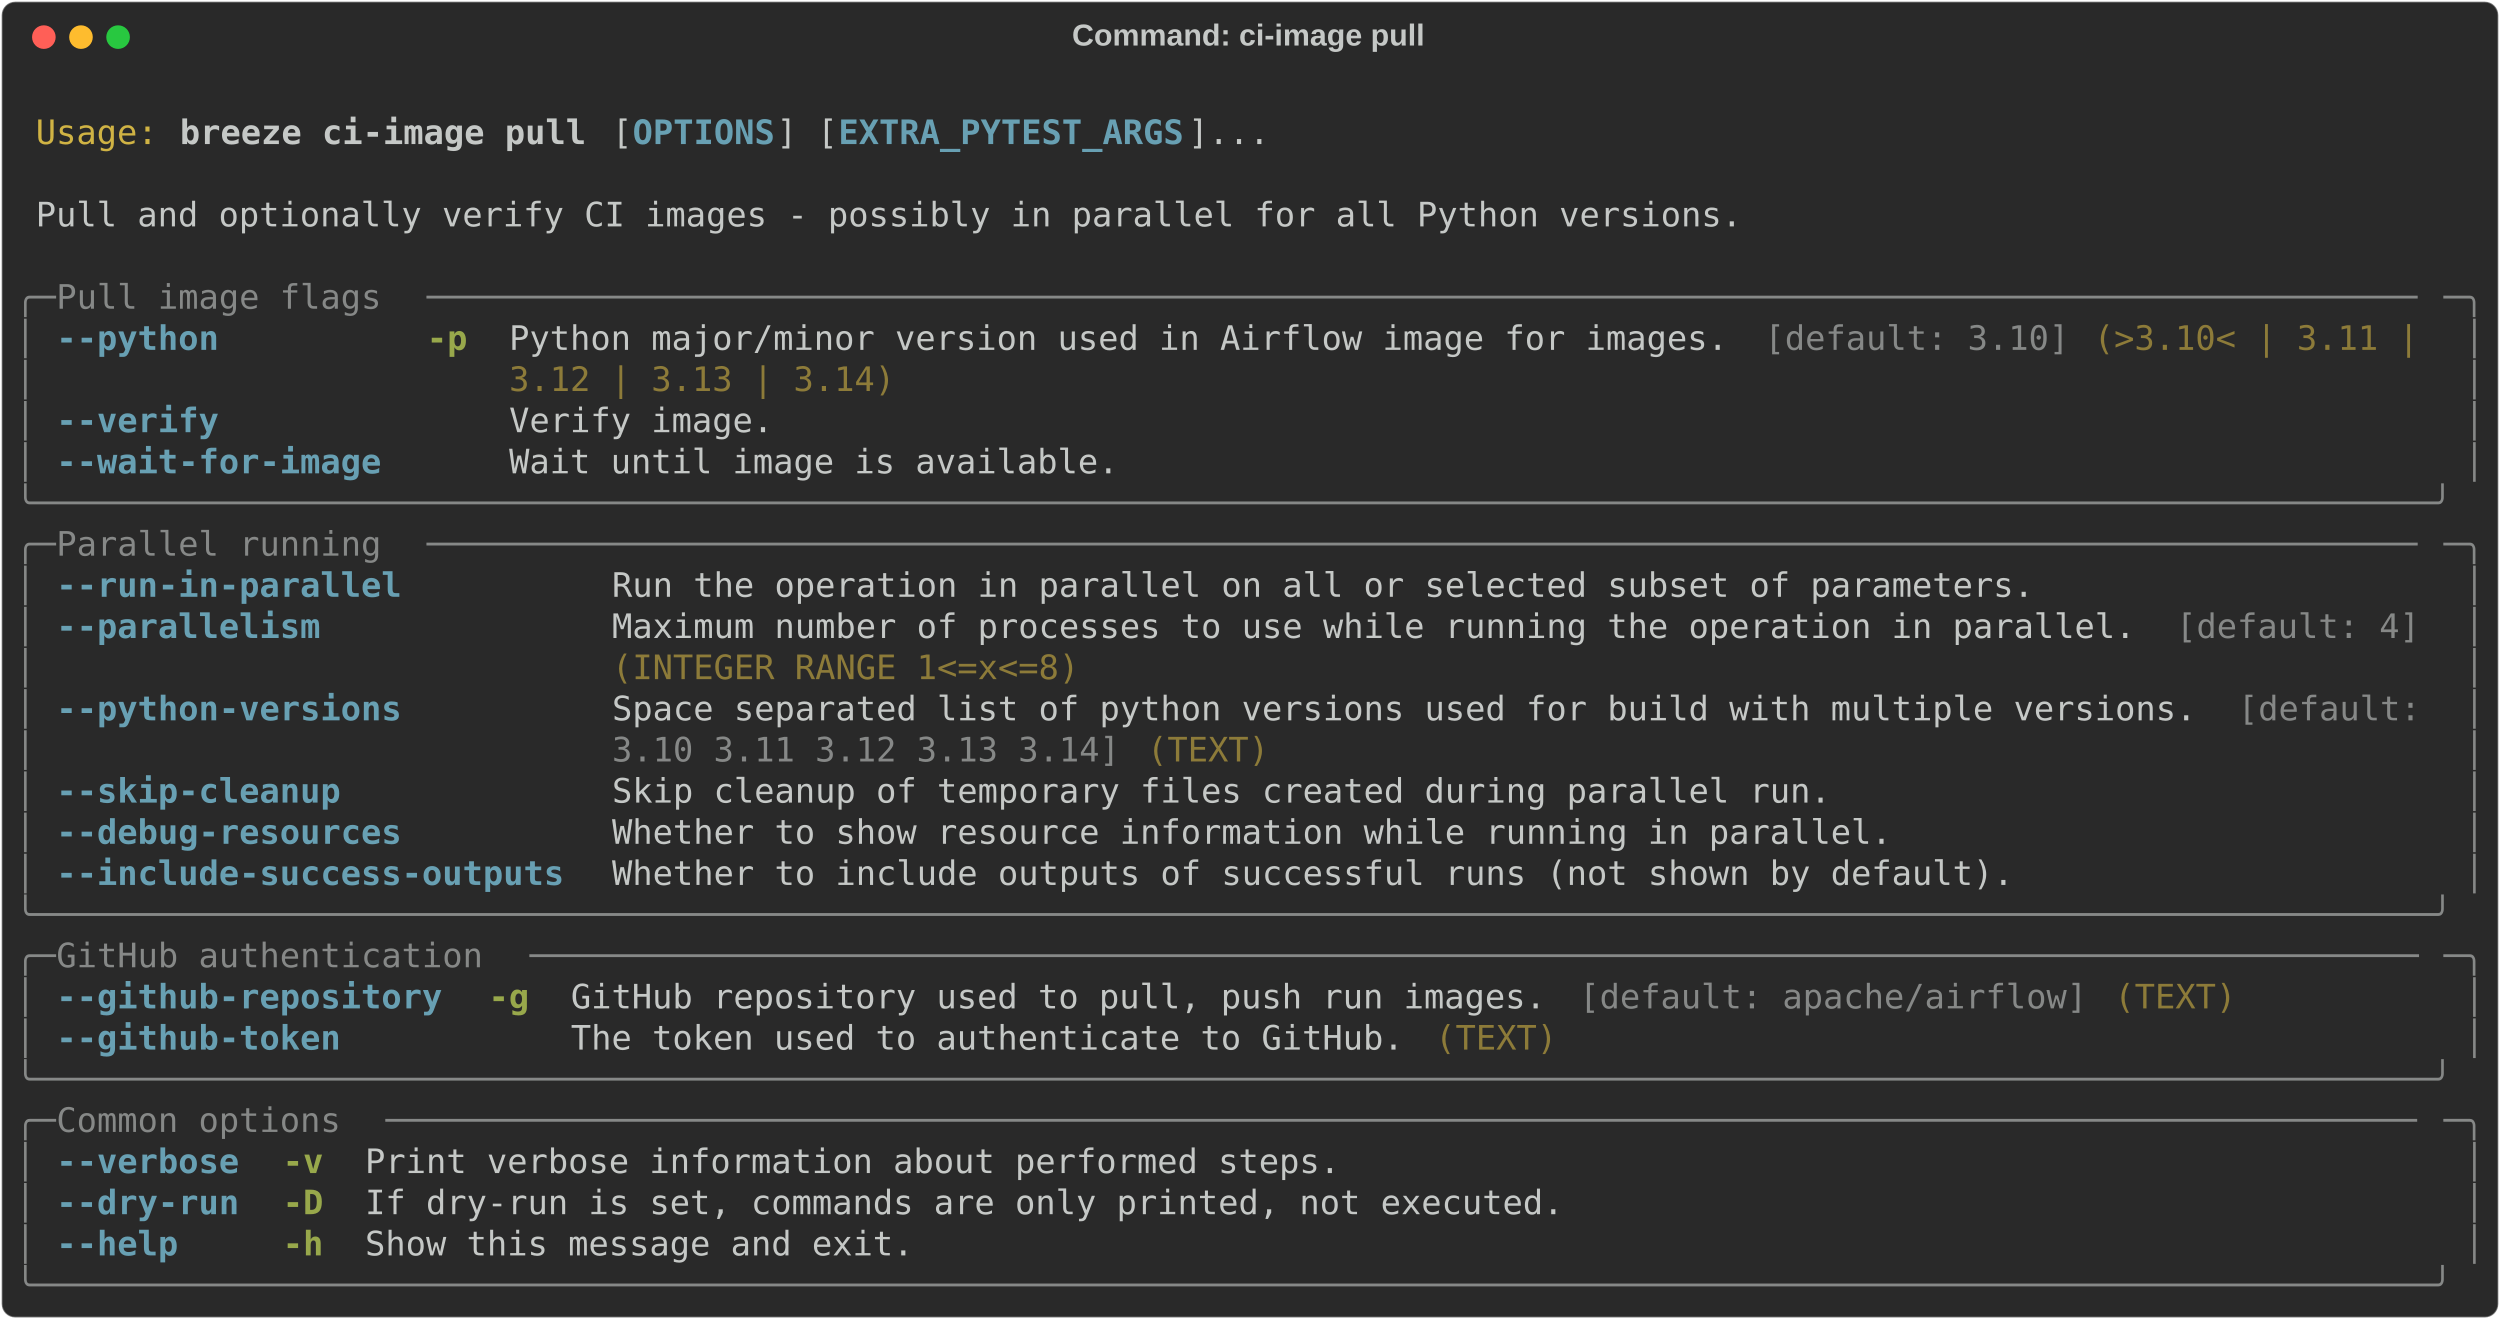
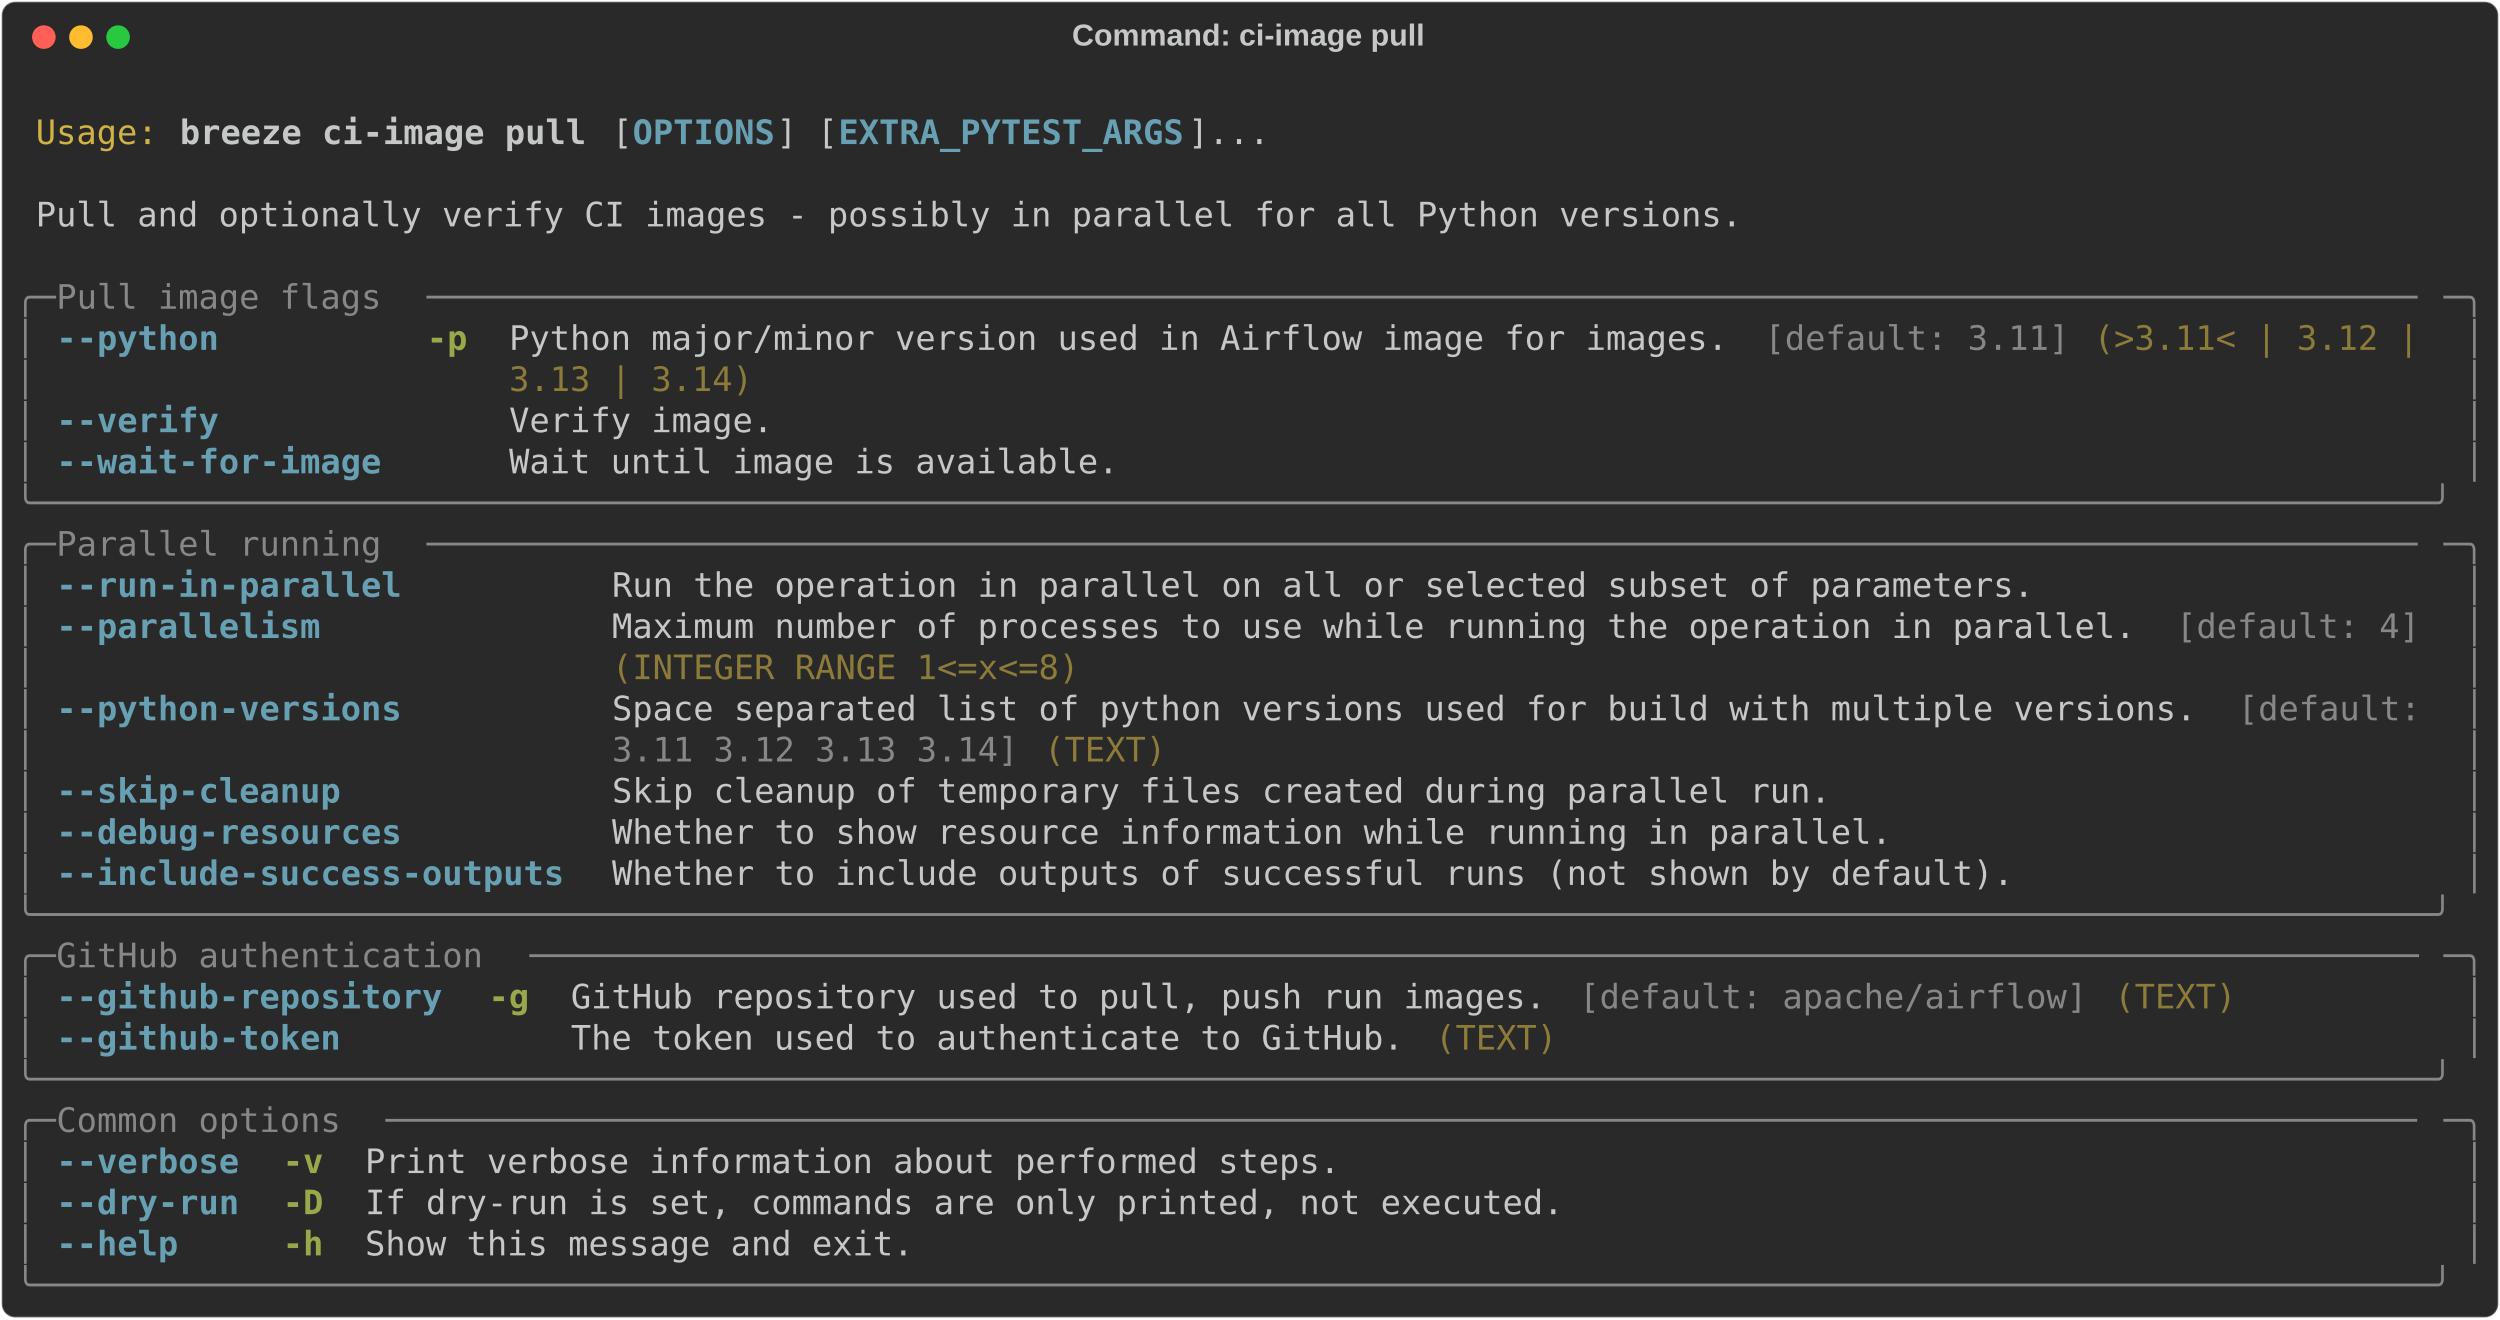
<svg xmlns="http://www.w3.org/2000/svg" class="rich-terminal" viewBox="0 0 1482 782.0">
  <style>

    @font-face {
        font-family: "Fira Code";
        src: local("FiraCode-Regular"),
                url("https://cdnjs.cloudflare.com/ajax/libs/firacode/6.2.0/woff2/FiraCode-Regular.woff2") format("woff2"),
                url("https://cdnjs.cloudflare.com/ajax/libs/firacode/6.2.0/woff/FiraCode-Regular.woff") format("woff");
        font-style: normal;
        font-weight: 400;
    }
    @font-face {
        font-family: "Fira Code";
        src: local("FiraCode-Bold"),
                url("https://cdnjs.cloudflare.com/ajax/libs/firacode/6.2.0/woff2/FiraCode-Bold.woff2") format("woff2"),
                url("https://cdnjs.cloudflare.com/ajax/libs/firacode/6.2.0/woff/FiraCode-Bold.woff") format("woff");
        font-style: bold;
        font-weight: 700;
    }

    .breeze-ci-image-pull-matrix {
        font-family: Fira Code, monospace;
        font-size: 20px;
        line-height: 24.4px;
        font-variant-east-asian: full-width;
    }

    .breeze-ci-image-pull-title {
        font-size: 18px;
        font-weight: bold;
        font-family: arial;
    }

    .breeze-ci-image-pull-r1 { fill: #c5c8c6 }
.breeze-ci-image-pull-r2 { fill: #d0b344 }
.breeze-ci-image-pull-r3 { fill: #c5c8c6;font-weight: bold }
.breeze-ci-image-pull-r4 { fill: #68a0b3;font-weight: bold }
.breeze-ci-image-pull-r5 { fill: #868887 }
.breeze-ci-image-pull-r6 { fill: #98a84b;font-weight: bold }
.breeze-ci-image-pull-r7 { fill: #8d7b39 }
    </style>
  <defs>
    <clipPath id="breeze-ci-image-pull-clip-terminal">
      <rect x="0" y="0" width="1463.0" height="731.0" />
    </clipPath>
    <clipPath id="breeze-ci-image-pull-line-0">
      <rect x="0" y="1.5" width="1464" height="24.65" />
    </clipPath>
    <clipPath id="breeze-ci-image-pull-line-1">
      <rect x="0" y="25.9" width="1464" height="24.65" />
    </clipPath>
    <clipPath id="breeze-ci-image-pull-line-2">
      <rect x="0" y="50.3" width="1464" height="24.65" />
    </clipPath>
    <clipPath id="breeze-ci-image-pull-line-3">
      <rect x="0" y="74.7" width="1464" height="24.65" />
    </clipPath>
    <clipPath id="breeze-ci-image-pull-line-4">
      <rect x="0" y="99.1" width="1464" height="24.65" />
    </clipPath>
    <clipPath id="breeze-ci-image-pull-line-5">
      <rect x="0" y="123.5" width="1464" height="24.65" />
    </clipPath>
    <clipPath id="breeze-ci-image-pull-line-6">
      <rect x="0" y="147.9" width="1464" height="24.65" />
    </clipPath>
    <clipPath id="breeze-ci-image-pull-line-7">
      <rect x="0" y="172.3" width="1464" height="24.65" />
    </clipPath>
    <clipPath id="breeze-ci-image-pull-line-8">
      <rect x="0" y="196.7" width="1464" height="24.65" />
    </clipPath>
    <clipPath id="breeze-ci-image-pull-line-9">
      <rect x="0" y="221.1" width="1464" height="24.65" />
    </clipPath>
    <clipPath id="breeze-ci-image-pull-line-10">
      <rect x="0" y="245.5" width="1464" height="24.65" />
    </clipPath>
    <clipPath id="breeze-ci-image-pull-line-11">
      <rect x="0" y="269.9" width="1464" height="24.65" />
    </clipPath>
    <clipPath id="breeze-ci-image-pull-line-12">
      <rect x="0" y="294.3" width="1464" height="24.65" />
    </clipPath>
    <clipPath id="breeze-ci-image-pull-line-13">
      <rect x="0" y="318.7" width="1464" height="24.65" />
    </clipPath>
    <clipPath id="breeze-ci-image-pull-line-14">
      <rect x="0" y="343.1" width="1464" height="24.65" />
    </clipPath>
    <clipPath id="breeze-ci-image-pull-line-15">
      <rect x="0" y="367.5" width="1464" height="24.65" />
    </clipPath>
    <clipPath id="breeze-ci-image-pull-line-16">
      <rect x="0" y="391.9" width="1464" height="24.65" />
    </clipPath>
    <clipPath id="breeze-ci-image-pull-line-17">
      <rect x="0" y="416.3" width="1464" height="24.65" />
    </clipPath>
    <clipPath id="breeze-ci-image-pull-line-18">
      <rect x="0" y="440.7" width="1464" height="24.65" />
    </clipPath>
    <clipPath id="breeze-ci-image-pull-line-19">
      <rect x="0" y="465.1" width="1464" height="24.65" />
    </clipPath>
    <clipPath id="breeze-ci-image-pull-line-20">
      <rect x="0" y="489.5" width="1464" height="24.65" />
    </clipPath>
    <clipPath id="breeze-ci-image-pull-line-21">
      <rect x="0" y="513.9" width="1464" height="24.65" />
    </clipPath>
    <clipPath id="breeze-ci-image-pull-line-22">
      <rect x="0" y="538.3" width="1464" height="24.65" />
    </clipPath>
    <clipPath id="breeze-ci-image-pull-line-23">
      <rect x="0" y="562.7" width="1464" height="24.65" />
    </clipPath>
    <clipPath id="breeze-ci-image-pull-line-24">
      <rect x="0" y="587.1" width="1464" height="24.65" />
    </clipPath>
    <clipPath id="breeze-ci-image-pull-line-25">
      <rect x="0" y="611.5" width="1464" height="24.65" />
    </clipPath>
    <clipPath id="breeze-ci-image-pull-line-26">
      <rect x="0" y="635.9" width="1464" height="24.65" />
    </clipPath>
    <clipPath id="breeze-ci-image-pull-line-27">
      <rect x="0" y="660.3" width="1464" height="24.65" />
    </clipPath>
    <clipPath id="breeze-ci-image-pull-line-28">
      <rect x="0" y="684.7" width="1464" height="24.65" />
    </clipPath>
  </defs>
  <rect fill="#292929" stroke="rgba(255,255,255,0.35)" stroke-width="1" x="1" y="1" width="1480" height="780" rx="8" />
  <text class="breeze-ci-image-pull-title" fill="#c5c8c6" text-anchor="middle" x="740" y="27">Command: ci-image pull</text>
  <g transform="translate(26,22)">
    <circle cx="0" cy="0" r="7" fill="#ff5f57" />
    <circle cx="22" cy="0" r="7" fill="#febc2e" />
    <circle cx="44" cy="0" r="7" fill="#28c840" />
  </g>
  <g transform="translate(9, 41)" clip-path="url(#breeze-ci-image-pull-clip-terminal)">
    <g class="breeze-ci-image-pull-matrix">
      <text class="breeze-ci-image-pull-r1" x="1464" y="20" textLength="12.2" clip-path="url(#breeze-ci-image-pull-line-0)">
</text>
      <text class="breeze-ci-image-pull-r2" x="12.2" y="44.4" textLength="73.2" clip-path="url(#breeze-ci-image-pull-line-1)">Usage:</text>
      <text class="breeze-ci-image-pull-r3" x="97.6" y="44.4" textLength="244" clip-path="url(#breeze-ci-image-pull-line-1)">breeze ci-image pull</text>
      <text class="breeze-ci-image-pull-r1" x="353.8" y="44.4" textLength="12.2" clip-path="url(#breeze-ci-image-pull-line-1)">[</text>
      <text class="breeze-ci-image-pull-r4" x="366" y="44.4" textLength="85.4" clip-path="url(#breeze-ci-image-pull-line-1)">OPTIONS</text>
      <text class="breeze-ci-image-pull-r1" x="451.4" y="44.4" textLength="36.6" clip-path="url(#breeze-ci-image-pull-line-1)">] [</text>
      <text class="breeze-ci-image-pull-r4" x="488" y="44.4" textLength="207.4" clip-path="url(#breeze-ci-image-pull-line-1)">EXTRA_PYTEST_ARGS</text>
      <text class="breeze-ci-image-pull-r1" x="695.4" y="44.4" textLength="48.8" clip-path="url(#breeze-ci-image-pull-line-1)">]...</text>
      <text class="breeze-ci-image-pull-r1" x="1464" y="44.4" textLength="12.2" clip-path="url(#breeze-ci-image-pull-line-1)">
</text>
      <text class="breeze-ci-image-pull-r1" x="1464" y="68.8" textLength="12.2" clip-path="url(#breeze-ci-image-pull-line-2)">
</text>
      <text class="breeze-ci-image-pull-r1" x="12.2" y="93.2" textLength="1024.8" clip-path="url(#breeze-ci-image-pull-line-3)">Pull and optionally verify CI images - possibly in parallel for all Python versions.</text>
      <text class="breeze-ci-image-pull-r1" x="1464" y="93.2" textLength="12.2" clip-path="url(#breeze-ci-image-pull-line-3)">
</text>
      <text class="breeze-ci-image-pull-r1" x="1464" y="117.6" textLength="12.2" clip-path="url(#breeze-ci-image-pull-line-4)">
</text>
      <text class="breeze-ci-image-pull-r5" x="0" y="142" textLength="24.4" clip-path="url(#breeze-ci-image-pull-line-5)">╭─</text>
      <text class="breeze-ci-image-pull-r5" x="24.4" y="142" textLength="219.6" clip-path="url(#breeze-ci-image-pull-line-5)"> Pull image flags </text>
      <text class="breeze-ci-image-pull-r5" x="244" y="142" textLength="1195.6" clip-path="url(#breeze-ci-image-pull-line-5)">──────────────────────────────────────────────────────────────────────────────────────────────────</text>
      <text class="breeze-ci-image-pull-r5" x="1439.6" y="142" textLength="24.4" clip-path="url(#breeze-ci-image-pull-line-5)">─╮</text>
      <text class="breeze-ci-image-pull-r1" x="1464" y="142" textLength="12.2" clip-path="url(#breeze-ci-image-pull-line-5)">
</text>
      <text class="breeze-ci-image-pull-r5" x="0" y="166.4" textLength="12.2" clip-path="url(#breeze-ci-image-pull-line-6)">│</text>
      <text class="breeze-ci-image-pull-r4" x="24.4" y="166.4" textLength="195.2" clip-path="url(#breeze-ci-image-pull-line-6)">--python        </text>
      <text class="breeze-ci-image-pull-r6" x="244" y="166.4" textLength="24.4" clip-path="url(#breeze-ci-image-pull-line-6)">-p</text>
      <text class="breeze-ci-image-pull-r1" x="292.8" y="166.4" textLength="744.2" clip-path="url(#breeze-ci-image-pull-line-6)">Python major/minor version used in Airflow image for images. </text>
-       <text class="breeze-ci-image-pull-r5" x="1037" y="166.4" textLength="183" clip-path="url(#breeze-ci-image-pull-line-6)">[default: 3.10]</text>
-       <text class="breeze-ci-image-pull-r7" x="1232.2" y="166.4" textLength="207.4" clip-path="url(#breeze-ci-image-pull-line-6)">(&gt;3.10&lt; | 3.11 | </text>
+       <text class="breeze-ci-image-pull-r5" x="1037" y="166.4" textLength="183" clip-path="url(#breeze-ci-image-pull-line-6)">[default: 3.11]</text>
+       <text class="breeze-ci-image-pull-r7" x="1232.2" y="166.4" textLength="207.4" clip-path="url(#breeze-ci-image-pull-line-6)">(&gt;3.11&lt; | 3.12 | </text>
      <text class="breeze-ci-image-pull-r5" x="1451.8" y="166.4" textLength="12.2" clip-path="url(#breeze-ci-image-pull-line-6)">│</text>
      <text class="breeze-ci-image-pull-r1" x="1464" y="166.4" textLength="12.2" clip-path="url(#breeze-ci-image-pull-line-6)">
</text>
      <text class="breeze-ci-image-pull-r5" x="0" y="190.8" textLength="12.2" clip-path="url(#breeze-ci-image-pull-line-7)">│</text>
-       <text class="breeze-ci-image-pull-r7" x="292.8" y="190.8" textLength="231.8" clip-path="url(#breeze-ci-image-pull-line-7)">3.12 | 3.13 | 3.14)</text>
+       <text class="breeze-ci-image-pull-r7" x="292.8" y="190.8" textLength="146.4" clip-path="url(#breeze-ci-image-pull-line-7)">3.13 | 3.14)</text>
      <text class="breeze-ci-image-pull-r5" x="1451.8" y="190.8" textLength="12.2" clip-path="url(#breeze-ci-image-pull-line-7)">│</text>
      <text class="breeze-ci-image-pull-r1" x="1464" y="190.8" textLength="12.2" clip-path="url(#breeze-ci-image-pull-line-7)">
</text>
      <text class="breeze-ci-image-pull-r5" x="0" y="215.2" textLength="12.2" clip-path="url(#breeze-ci-image-pull-line-8)">│</text>
      <text class="breeze-ci-image-pull-r4" x="24.4" y="215.2" textLength="195.2" clip-path="url(#breeze-ci-image-pull-line-8)">--verify        </text>
      <text class="breeze-ci-image-pull-r1" x="292.8" y="215.2" textLength="158.6" clip-path="url(#breeze-ci-image-pull-line-8)">Verify image.</text>
      <text class="breeze-ci-image-pull-r5" x="1451.8" y="215.2" textLength="12.2" clip-path="url(#breeze-ci-image-pull-line-8)">│</text>
      <text class="breeze-ci-image-pull-r1" x="1464" y="215.2" textLength="12.2" clip-path="url(#breeze-ci-image-pull-line-8)">
</text>
      <text class="breeze-ci-image-pull-r5" x="0" y="239.6" textLength="12.2" clip-path="url(#breeze-ci-image-pull-line-9)">│</text>
      <text class="breeze-ci-image-pull-r4" x="24.4" y="239.6" textLength="195.2" clip-path="url(#breeze-ci-image-pull-line-9)">--wait-for-image</text>
      <text class="breeze-ci-image-pull-r1" x="292.8" y="239.6" textLength="366" clip-path="url(#breeze-ci-image-pull-line-9)">Wait until image is available.</text>
      <text class="breeze-ci-image-pull-r5" x="1451.8" y="239.6" textLength="12.2" clip-path="url(#breeze-ci-image-pull-line-9)">│</text>
      <text class="breeze-ci-image-pull-r1" x="1464" y="239.6" textLength="12.2" clip-path="url(#breeze-ci-image-pull-line-9)">
</text>
      <text class="breeze-ci-image-pull-r5" x="0" y="264" textLength="1464" clip-path="url(#breeze-ci-image-pull-line-10)">╰──────────────────────────────────────────────────────────────────────────────────────────────────────────────────────╯</text>
      <text class="breeze-ci-image-pull-r1" x="1464" y="264" textLength="12.2" clip-path="url(#breeze-ci-image-pull-line-10)">
</text>
      <text class="breeze-ci-image-pull-r5" x="0" y="288.4" textLength="24.4" clip-path="url(#breeze-ci-image-pull-line-11)">╭─</text>
      <text class="breeze-ci-image-pull-r5" x="24.4" y="288.4" textLength="219.6" clip-path="url(#breeze-ci-image-pull-line-11)"> Parallel running </text>
      <text class="breeze-ci-image-pull-r5" x="244" y="288.4" textLength="1195.6" clip-path="url(#breeze-ci-image-pull-line-11)">──────────────────────────────────────────────────────────────────────────────────────────────────</text>
      <text class="breeze-ci-image-pull-r5" x="1439.6" y="288.4" textLength="24.4" clip-path="url(#breeze-ci-image-pull-line-11)">─╮</text>
      <text class="breeze-ci-image-pull-r1" x="1464" y="288.4" textLength="12.2" clip-path="url(#breeze-ci-image-pull-line-11)">
</text>
      <text class="breeze-ci-image-pull-r5" x="0" y="312.8" textLength="12.2" clip-path="url(#breeze-ci-image-pull-line-12)">│</text>
      <text class="breeze-ci-image-pull-r4" x="24.4" y="312.8" textLength="305" clip-path="url(#breeze-ci-image-pull-line-12)">--run-in-parallel        </text>
      <text class="breeze-ci-image-pull-r1" x="353.8" y="312.8" textLength="854" clip-path="url(#breeze-ci-image-pull-line-12)">Run the operation in parallel on all or selected subset of parameters.</text>
      <text class="breeze-ci-image-pull-r5" x="1451.8" y="312.8" textLength="12.2" clip-path="url(#breeze-ci-image-pull-line-12)">│</text>
      <text class="breeze-ci-image-pull-r1" x="1464" y="312.8" textLength="12.2" clip-path="url(#breeze-ci-image-pull-line-12)">
</text>
      <text class="breeze-ci-image-pull-r5" x="0" y="337.2" textLength="12.2" clip-path="url(#breeze-ci-image-pull-line-13)">│</text>
      <text class="breeze-ci-image-pull-r4" x="24.4" y="337.2" textLength="305" clip-path="url(#breeze-ci-image-pull-line-13)">--parallelism            </text>
      <text class="breeze-ci-image-pull-r1" x="353.8" y="337.2" textLength="927.2" clip-path="url(#breeze-ci-image-pull-line-13)">Maximum number of processes to use while running the operation in parallel. </text>
      <text class="breeze-ci-image-pull-r5" x="1281" y="337.2" textLength="146.4" clip-path="url(#breeze-ci-image-pull-line-13)">[default: 4]</text>
      <text class="breeze-ci-image-pull-r5" x="1451.8" y="337.2" textLength="12.2" clip-path="url(#breeze-ci-image-pull-line-13)">│</text>
      <text class="breeze-ci-image-pull-r1" x="1464" y="337.2" textLength="12.2" clip-path="url(#breeze-ci-image-pull-line-13)">
</text>
      <text class="breeze-ci-image-pull-r5" x="0" y="361.6" textLength="12.2" clip-path="url(#breeze-ci-image-pull-line-14)">│</text>
      <text class="breeze-ci-image-pull-r7" x="353.8" y="361.6" textLength="280.6" clip-path="url(#breeze-ci-image-pull-line-14)">(INTEGER RANGE 1&lt;=x&lt;=8)</text>
      <text class="breeze-ci-image-pull-r5" x="1451.8" y="361.6" textLength="12.2" clip-path="url(#breeze-ci-image-pull-line-14)">│</text>
      <text class="breeze-ci-image-pull-r1" x="1464" y="361.6" textLength="12.2" clip-path="url(#breeze-ci-image-pull-line-14)">
</text>
      <text class="breeze-ci-image-pull-r5" x="0" y="386" textLength="12.2" clip-path="url(#breeze-ci-image-pull-line-15)">│</text>
      <text class="breeze-ci-image-pull-r4" x="24.4" y="386" textLength="305" clip-path="url(#breeze-ci-image-pull-line-15)">--python-versions        </text>
      <text class="breeze-ci-image-pull-r1" x="353.8" y="386" textLength="963.8" clip-path="url(#breeze-ci-image-pull-line-15)">Space separated list of python versions used for build with multiple versions. </text>
      <text class="breeze-ci-image-pull-r5" x="1317.6" y="386" textLength="122" clip-path="url(#breeze-ci-image-pull-line-15)">[default: </text>
      <text class="breeze-ci-image-pull-r5" x="1451.8" y="386" textLength="12.2" clip-path="url(#breeze-ci-image-pull-line-15)">│</text>
      <text class="breeze-ci-image-pull-r1" x="1464" y="386" textLength="12.2" clip-path="url(#breeze-ci-image-pull-line-15)">
</text>
      <text class="breeze-ci-image-pull-r5" x="0" y="410.4" textLength="12.2" clip-path="url(#breeze-ci-image-pull-line-16)">│</text>
-       <text class="breeze-ci-image-pull-r5" x="353.8" y="410.4" textLength="305" clip-path="url(#breeze-ci-image-pull-line-16)">3.10 3.11 3.12 3.13 3.14]</text>
-       <text class="breeze-ci-image-pull-r7" x="671" y="410.4" textLength="73.2" clip-path="url(#breeze-ci-image-pull-line-16)">(TEXT)</text>
+       <text class="breeze-ci-image-pull-r5" x="353.8" y="410.4" textLength="244" clip-path="url(#breeze-ci-image-pull-line-16)">3.11 3.12 3.13 3.14]</text>
+       <text class="breeze-ci-image-pull-r7" x="610" y="410.4" textLength="73.2" clip-path="url(#breeze-ci-image-pull-line-16)">(TEXT)</text>
      <text class="breeze-ci-image-pull-r5" x="1451.8" y="410.4" textLength="12.2" clip-path="url(#breeze-ci-image-pull-line-16)">│</text>
      <text class="breeze-ci-image-pull-r1" x="1464" y="410.4" textLength="12.2" clip-path="url(#breeze-ci-image-pull-line-16)">
</text>
      <text class="breeze-ci-image-pull-r5" x="0" y="434.8" textLength="12.2" clip-path="url(#breeze-ci-image-pull-line-17)">│</text>
      <text class="breeze-ci-image-pull-r4" x="24.4" y="434.8" textLength="305" clip-path="url(#breeze-ci-image-pull-line-17)">--skip-cleanup           </text>
      <text class="breeze-ci-image-pull-r1" x="353.8" y="434.8" textLength="732" clip-path="url(#breeze-ci-image-pull-line-17)">Skip cleanup of temporary files created during parallel run.</text>
      <text class="breeze-ci-image-pull-r5" x="1451.8" y="434.8" textLength="12.2" clip-path="url(#breeze-ci-image-pull-line-17)">│</text>
      <text class="breeze-ci-image-pull-r1" x="1464" y="434.8" textLength="12.2" clip-path="url(#breeze-ci-image-pull-line-17)">
</text>
      <text class="breeze-ci-image-pull-r5" x="0" y="459.2" textLength="12.2" clip-path="url(#breeze-ci-image-pull-line-18)">│</text>
      <text class="breeze-ci-image-pull-r4" x="24.4" y="459.2" textLength="305" clip-path="url(#breeze-ci-image-pull-line-18)">--debug-resources        </text>
      <text class="breeze-ci-image-pull-r1" x="353.8" y="459.2" textLength="768.6" clip-path="url(#breeze-ci-image-pull-line-18)">Whether to show resource information while running in parallel.</text>
      <text class="breeze-ci-image-pull-r5" x="1451.8" y="459.2" textLength="12.2" clip-path="url(#breeze-ci-image-pull-line-18)">│</text>
      <text class="breeze-ci-image-pull-r1" x="1464" y="459.2" textLength="12.2" clip-path="url(#breeze-ci-image-pull-line-18)">
</text>
      <text class="breeze-ci-image-pull-r5" x="0" y="483.6" textLength="12.2" clip-path="url(#breeze-ci-image-pull-line-19)">│</text>
      <text class="breeze-ci-image-pull-r4" x="24.4" y="483.6" textLength="305" clip-path="url(#breeze-ci-image-pull-line-19)">--include-success-outputs</text>
      <text class="breeze-ci-image-pull-r1" x="353.8" y="483.6" textLength="841.8" clip-path="url(#breeze-ci-image-pull-line-19)">Whether to include outputs of successful runs (not shown by default).</text>
      <text class="breeze-ci-image-pull-r5" x="1451.8" y="483.6" textLength="12.2" clip-path="url(#breeze-ci-image-pull-line-19)">│</text>
      <text class="breeze-ci-image-pull-r1" x="1464" y="483.6" textLength="12.2" clip-path="url(#breeze-ci-image-pull-line-19)">
</text>
      <text class="breeze-ci-image-pull-r5" x="0" y="508" textLength="1464" clip-path="url(#breeze-ci-image-pull-line-20)">╰──────────────────────────────────────────────────────────────────────────────────────────────────────────────────────╯</text>
      <text class="breeze-ci-image-pull-r1" x="1464" y="508" textLength="12.2" clip-path="url(#breeze-ci-image-pull-line-20)">
</text>
      <text class="breeze-ci-image-pull-r5" x="0" y="532.4" textLength="24.4" clip-path="url(#breeze-ci-image-pull-line-21)">╭─</text>
      <text class="breeze-ci-image-pull-r5" x="24.4" y="532.4" textLength="280.6" clip-path="url(#breeze-ci-image-pull-line-21)"> GitHub authentication </text>
      <text class="breeze-ci-image-pull-r5" x="305" y="532.4" textLength="1134.6" clip-path="url(#breeze-ci-image-pull-line-21)">─────────────────────────────────────────────────────────────────────────────────────────────</text>
      <text class="breeze-ci-image-pull-r5" x="1439.6" y="532.4" textLength="24.4" clip-path="url(#breeze-ci-image-pull-line-21)">─╮</text>
      <text class="breeze-ci-image-pull-r1" x="1464" y="532.4" textLength="12.2" clip-path="url(#breeze-ci-image-pull-line-21)">
</text>
      <text class="breeze-ci-image-pull-r5" x="0" y="556.8" textLength="12.2" clip-path="url(#breeze-ci-image-pull-line-22)">│</text>
      <text class="breeze-ci-image-pull-r4" x="24.4" y="556.8" textLength="231.8" clip-path="url(#breeze-ci-image-pull-line-22)">--github-repository</text>
      <text class="breeze-ci-image-pull-r6" x="280.6" y="556.8" textLength="24.4" clip-path="url(#breeze-ci-image-pull-line-22)">-g</text>
      <text class="breeze-ci-image-pull-r1" x="329.4" y="556.8" textLength="597.8" clip-path="url(#breeze-ci-image-pull-line-22)">GitHub repository used to pull, push run images. </text>
      <text class="breeze-ci-image-pull-r5" x="927.2" y="556.8" textLength="305" clip-path="url(#breeze-ci-image-pull-line-22)">[default: apache/airflow]</text>
      <text class="breeze-ci-image-pull-r7" x="1244.4" y="556.8" textLength="73.2" clip-path="url(#breeze-ci-image-pull-line-22)">(TEXT)</text>
      <text class="breeze-ci-image-pull-r5" x="1451.8" y="556.8" textLength="12.2" clip-path="url(#breeze-ci-image-pull-line-22)">│</text>
      <text class="breeze-ci-image-pull-r1" x="1464" y="556.8" textLength="12.2" clip-path="url(#breeze-ci-image-pull-line-22)">
</text>
      <text class="breeze-ci-image-pull-r5" x="0" y="581.2" textLength="12.2" clip-path="url(#breeze-ci-image-pull-line-23)">│</text>
      <text class="breeze-ci-image-pull-r4" x="24.4" y="581.2" textLength="231.8" clip-path="url(#breeze-ci-image-pull-line-23)">--github-token     </text>
      <text class="breeze-ci-image-pull-r1" x="329.4" y="581.2" textLength="512.4" clip-path="url(#breeze-ci-image-pull-line-23)">The token used to authenticate to GitHub. </text>
      <text class="breeze-ci-image-pull-r7" x="841.8" y="581.2" textLength="73.2" clip-path="url(#breeze-ci-image-pull-line-23)">(TEXT)</text>
      <text class="breeze-ci-image-pull-r5" x="1451.8" y="581.2" textLength="12.2" clip-path="url(#breeze-ci-image-pull-line-23)">│</text>
      <text class="breeze-ci-image-pull-r1" x="1464" y="581.2" textLength="12.2" clip-path="url(#breeze-ci-image-pull-line-23)">
</text>
      <text class="breeze-ci-image-pull-r5" x="0" y="605.6" textLength="1464" clip-path="url(#breeze-ci-image-pull-line-24)">╰──────────────────────────────────────────────────────────────────────────────────────────────────────────────────────╯</text>
      <text class="breeze-ci-image-pull-r1" x="1464" y="605.6" textLength="12.2" clip-path="url(#breeze-ci-image-pull-line-24)">
</text>
      <text class="breeze-ci-image-pull-r5" x="0" y="630" textLength="24.4" clip-path="url(#breeze-ci-image-pull-line-25)">╭─</text>
      <text class="breeze-ci-image-pull-r5" x="24.4" y="630" textLength="195.2" clip-path="url(#breeze-ci-image-pull-line-25)"> Common options </text>
      <text class="breeze-ci-image-pull-r5" x="219.6" y="630" textLength="1220" clip-path="url(#breeze-ci-image-pull-line-25)">────────────────────────────────────────────────────────────────────────────────────────────────────</text>
      <text class="breeze-ci-image-pull-r5" x="1439.6" y="630" textLength="24.4" clip-path="url(#breeze-ci-image-pull-line-25)">─╮</text>
      <text class="breeze-ci-image-pull-r1" x="1464" y="630" textLength="12.2" clip-path="url(#breeze-ci-image-pull-line-25)">
</text>
      <text class="breeze-ci-image-pull-r5" x="0" y="654.4" textLength="12.2" clip-path="url(#breeze-ci-image-pull-line-26)">│</text>
      <text class="breeze-ci-image-pull-r4" x="24.4" y="654.4" textLength="109.8" clip-path="url(#breeze-ci-image-pull-line-26)">--verbose</text>
      <text class="breeze-ci-image-pull-r6" x="158.6" y="654.4" textLength="24.4" clip-path="url(#breeze-ci-image-pull-line-26)">-v</text>
      <text class="breeze-ci-image-pull-r1" x="207.4" y="654.4" textLength="585.6" clip-path="url(#breeze-ci-image-pull-line-26)">Print verbose information about performed steps.</text>
      <text class="breeze-ci-image-pull-r5" x="1451.8" y="654.4" textLength="12.2" clip-path="url(#breeze-ci-image-pull-line-26)">│</text>
      <text class="breeze-ci-image-pull-r1" x="1464" y="654.4" textLength="12.2" clip-path="url(#breeze-ci-image-pull-line-26)">
</text>
      <text class="breeze-ci-image-pull-r5" x="0" y="678.8" textLength="12.2" clip-path="url(#breeze-ci-image-pull-line-27)">│</text>
      <text class="breeze-ci-image-pull-r4" x="24.4" y="678.8" textLength="109.8" clip-path="url(#breeze-ci-image-pull-line-27)">--dry-run</text>
      <text class="breeze-ci-image-pull-r6" x="158.6" y="678.8" textLength="24.4" clip-path="url(#breeze-ci-image-pull-line-27)">-D</text>
      <text class="breeze-ci-image-pull-r1" x="207.4" y="678.8" textLength="719.8" clip-path="url(#breeze-ci-image-pull-line-27)">If dry-run is set, commands are only printed, not executed.</text>
      <text class="breeze-ci-image-pull-r5" x="1451.8" y="678.8" textLength="12.2" clip-path="url(#breeze-ci-image-pull-line-27)">│</text>
      <text class="breeze-ci-image-pull-r1" x="1464" y="678.8" textLength="12.2" clip-path="url(#breeze-ci-image-pull-line-27)">
</text>
      <text class="breeze-ci-image-pull-r5" x="0" y="703.2" textLength="12.2" clip-path="url(#breeze-ci-image-pull-line-28)">│</text>
      <text class="breeze-ci-image-pull-r4" x="24.4" y="703.2" textLength="109.8" clip-path="url(#breeze-ci-image-pull-line-28)">--help   </text>
      <text class="breeze-ci-image-pull-r6" x="158.6" y="703.2" textLength="24.4" clip-path="url(#breeze-ci-image-pull-line-28)">-h</text>
      <text class="breeze-ci-image-pull-r1" x="207.4" y="703.2" textLength="329.4" clip-path="url(#breeze-ci-image-pull-line-28)">Show this message and exit.</text>
      <text class="breeze-ci-image-pull-r5" x="1451.8" y="703.2" textLength="12.2" clip-path="url(#breeze-ci-image-pull-line-28)">│</text>
      <text class="breeze-ci-image-pull-r1" x="1464" y="703.2" textLength="12.2" clip-path="url(#breeze-ci-image-pull-line-28)">
</text>
      <text class="breeze-ci-image-pull-r5" x="0" y="727.6" textLength="1464" clip-path="url(#breeze-ci-image-pull-line-29)">╰──────────────────────────────────────────────────────────────────────────────────────────────────────────────────────╯</text>
      <text class="breeze-ci-image-pull-r1" x="1464" y="727.6" textLength="12.2" clip-path="url(#breeze-ci-image-pull-line-29)">
</text>
    </g>
  </g>
</svg>
